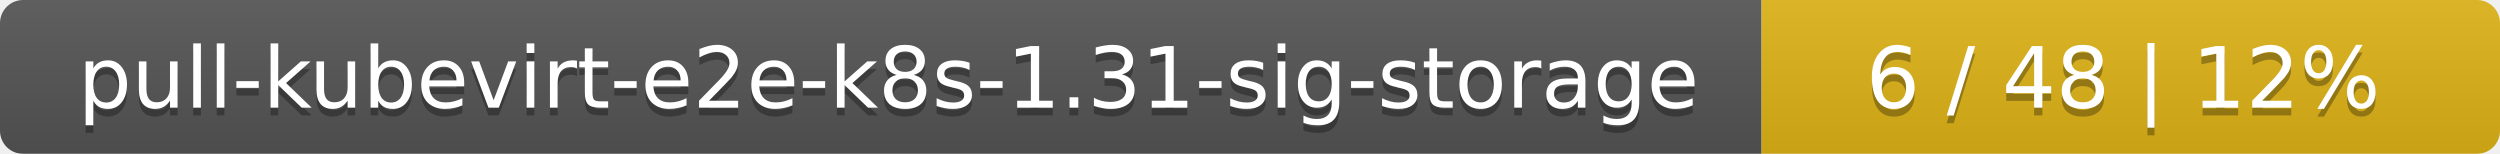
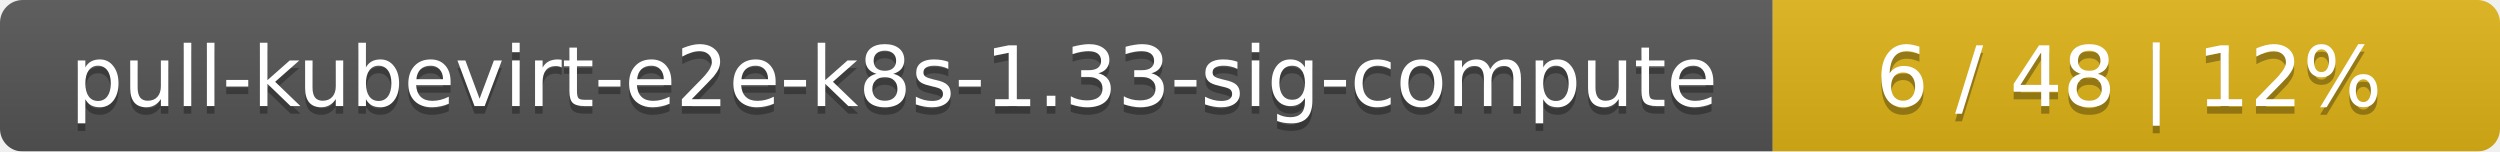
- <svg xmlns="http://www.w3.org/2000/svg" width="325" height="20">
+ <svg xmlns="http://www.w3.org/2000/svg" width="330" height="20">
  <linearGradient id="smooth" x2="0" y2="100%">
    <stop offset="0" stop-color="#bbb" stop-opacity=".1" />
    <stop offset="1" stop-opacity=".1" />
  </linearGradient>
  <mask id="round">
-     <rect width="325" height="20" rx="3" fill="#fff" />
+     <rect width="330" height="20" rx="3" fill="#fff" />
  </mask>
  <g mask="url(#round)">
-     <rect width="229" height="20" fill="#555" />
-     <rect x="229" width="96" height="20" fill="#dfb317" />
-     <rect width="325" height="20" fill="url(#smooth)" />
+     <rect width="234" height="20" fill="#555" />
+     <rect x="234" width="96" height="20" fill="#dfb317" />
+     <rect width="330" height="20" fill="url(#smooth)" />
  </g>
  <g fill="#fff" text-anchor="middle" font-family="DejaVu Sans,Verdana,Geneva,sans-serif" font-size="11">
-     <text x="115.5" y="15" fill="#010101" fill-opacity=".3">pull-kubevirt-e2e-k8s-1.31-sig-storage</text>
-     <text x="115.5" y="14">pull-kubevirt-e2e-k8s-1.31-sig-storage</text>
-     <text x="276" y="15" fill="#010101" fill-opacity=".3">6 / 48    |    12%</text>
-     <text x="276" y="14">6 / 48    |    12%</text>
+     <text x="118" y="15" fill="#010101" fill-opacity=".3">pull-kubevirt-e2e-k8s-1.33-sig-compute</text>
+     <text x="118" y="14">pull-kubevirt-e2e-k8s-1.33-sig-compute</text>
+     <text x="281" y="15" fill="#010101" fill-opacity=".3">6 / 48    |    12%</text>
+     <text x="281" y="14">6 / 48    |    12%</text>
  </g>
</svg>
